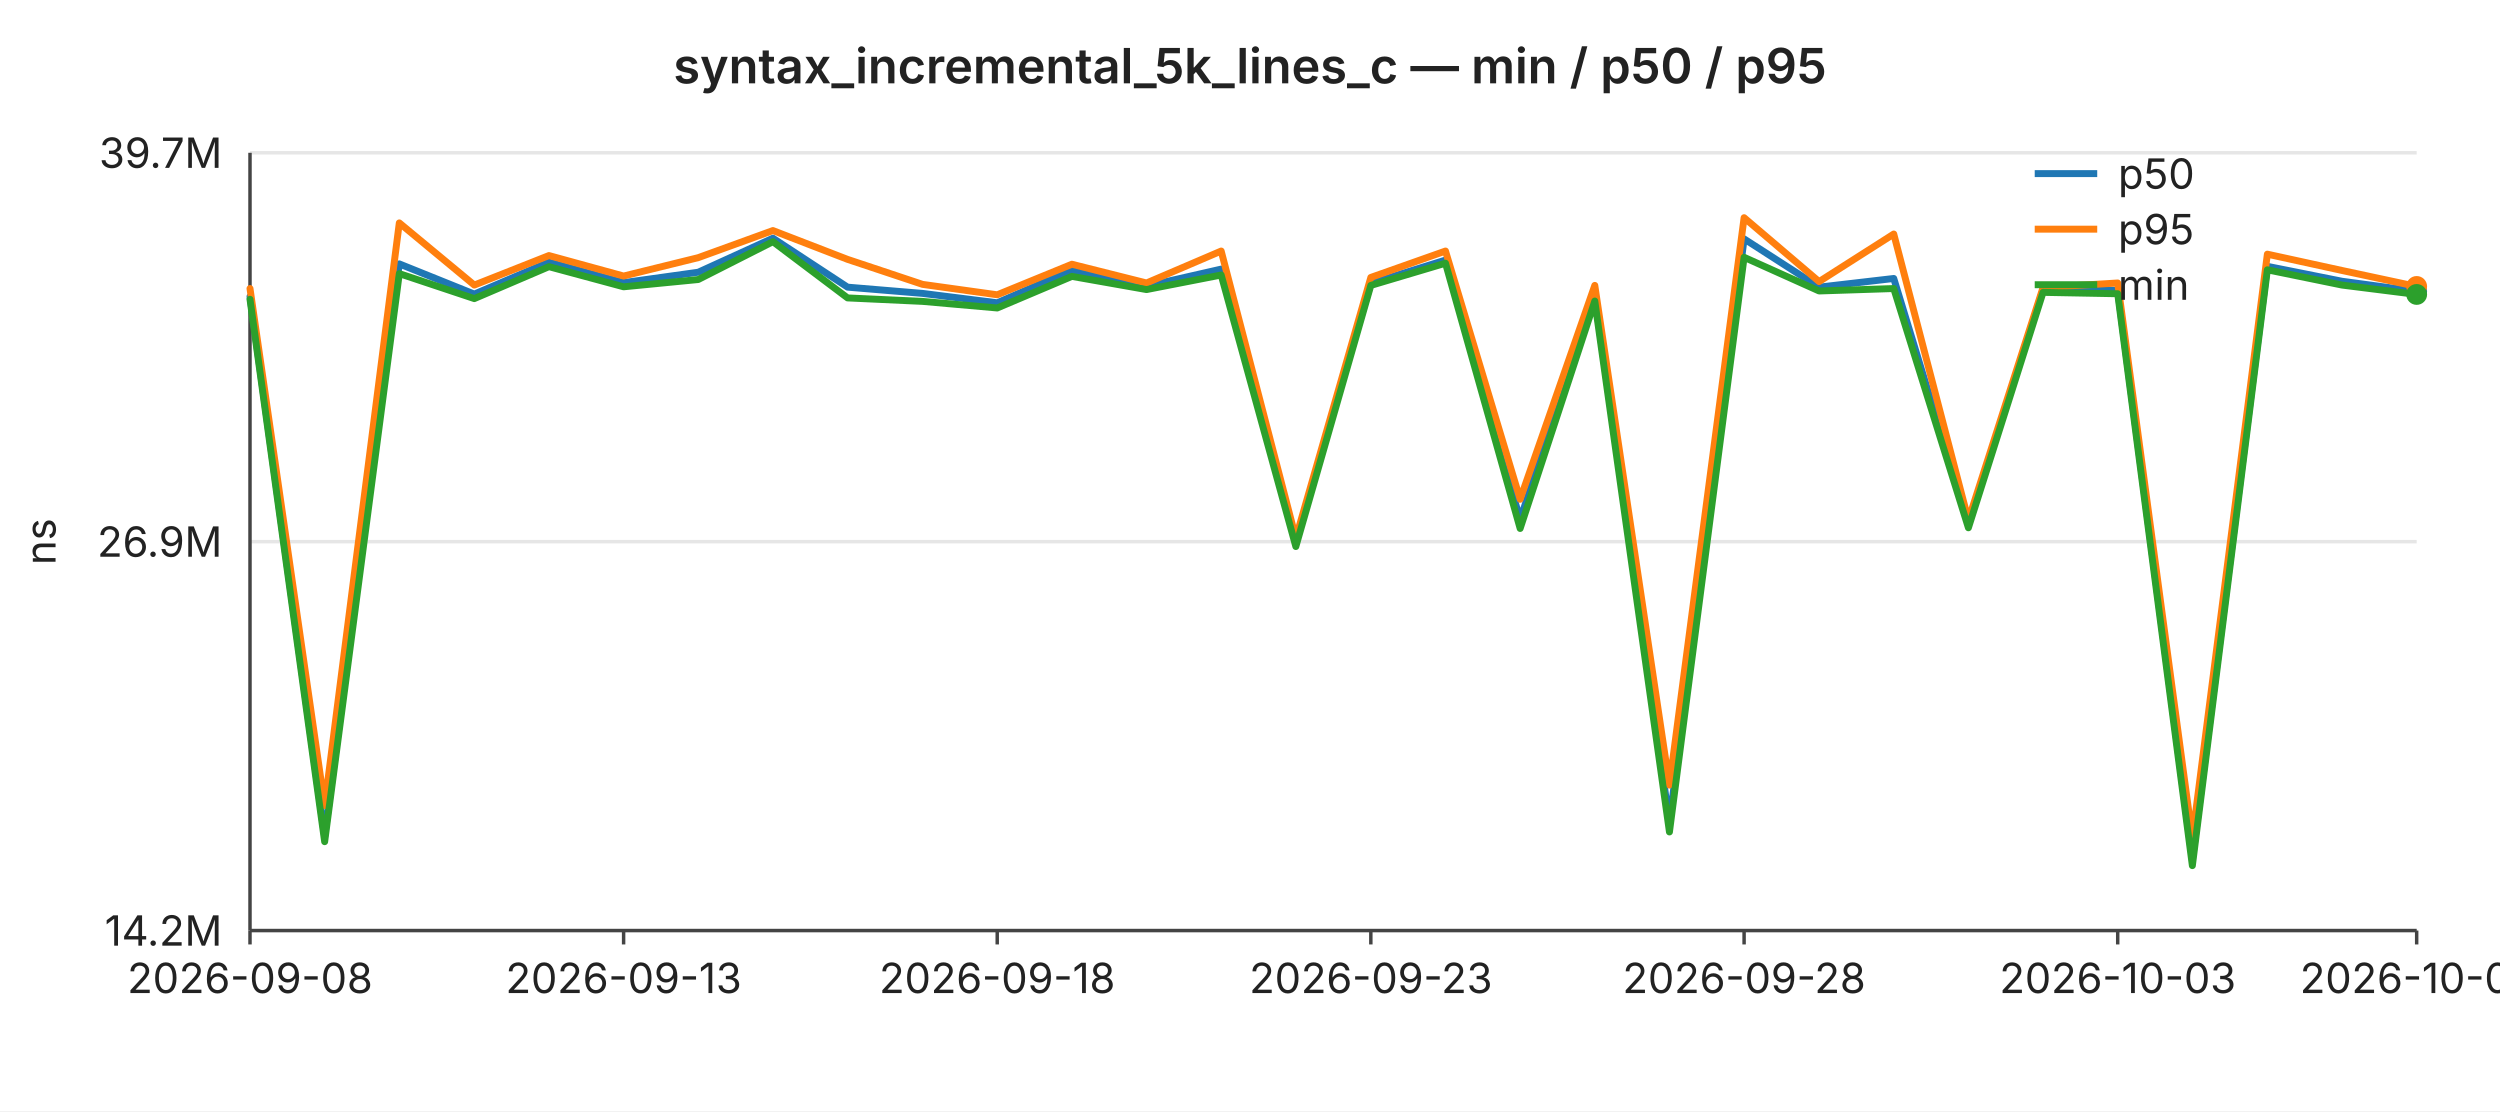
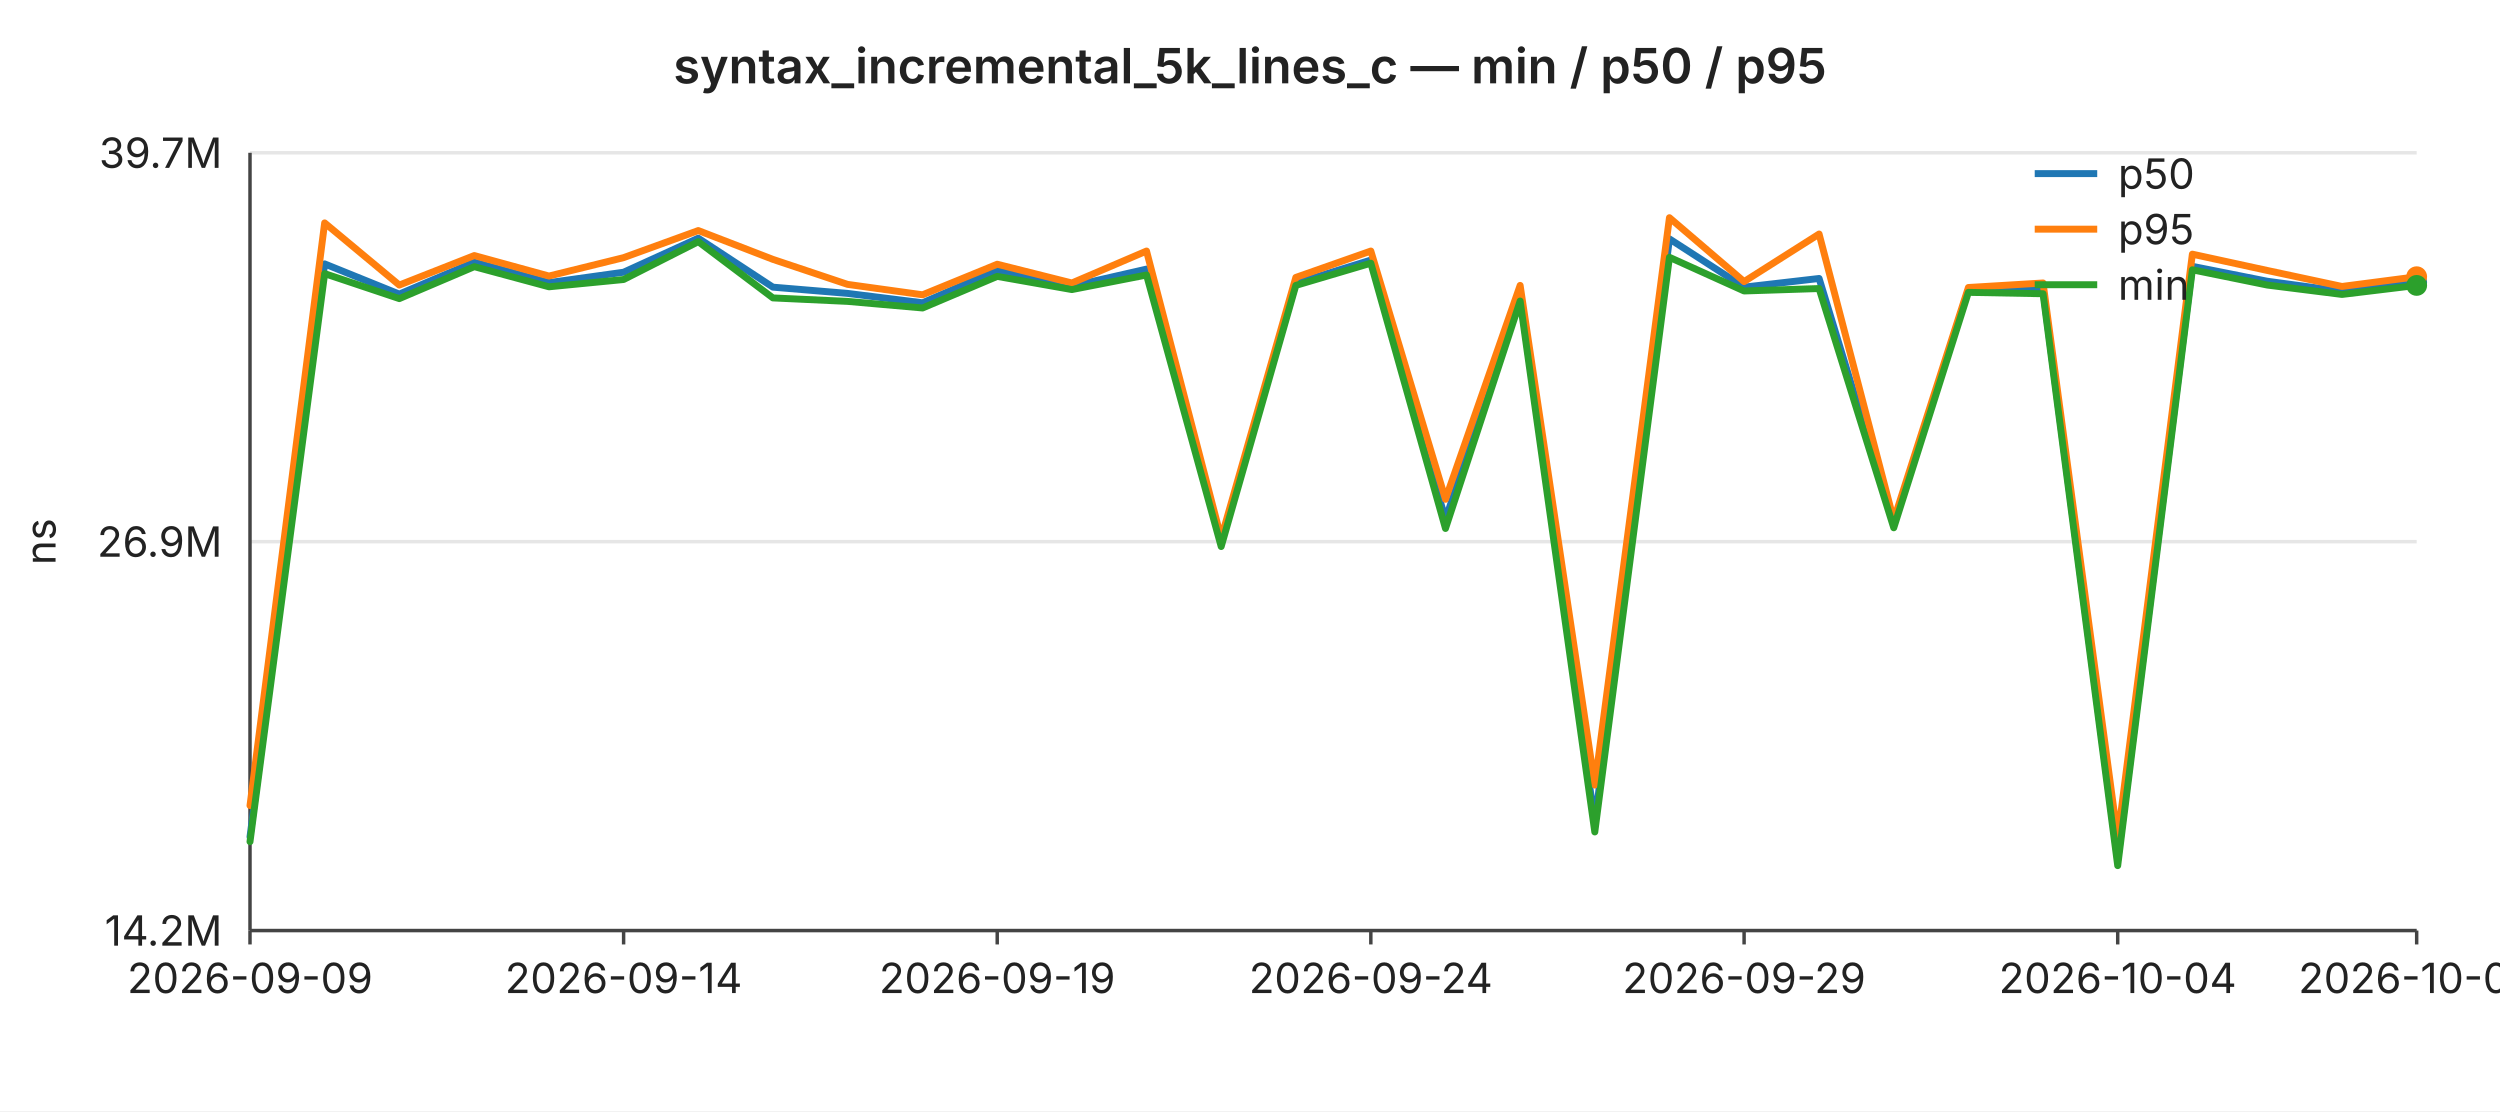
<svg xmlns="http://www.w3.org/2000/svg" width="720" height="320" viewBox="0 0 720 320" font-family="-apple-system,BlinkMacSystemFont,Segoe UI,sans-serif" font-size="12">
  <rect width="720" height="320" fill="#ffffff" />
  <text x="360" y="24" text-anchor="middle" font-size="14" font-weight="600" fill="#222">syntax_incremental_5k_lines_c — min / p50 / p95</text>
  <line x1="72" y1="44.0" x2="696" y2="44.0" stroke="#e6e6e6" stroke-width="1" />
  <text x="64" y="44.0" text-anchor="end" dominant-baseline="middle" fill="#222">39.7M</text>
  <line x1="72" y1="156.0" x2="696" y2="156.0" stroke="#e6e6e6" stroke-width="1" />
  <text x="64" y="156.0" text-anchor="end" dominant-baseline="middle" fill="#222">26.9M</text>
  <line x1="72" y1="268.0" x2="696" y2="268.0" stroke="#e6e6e6" stroke-width="1" />
  <text x="64" y="268.0" text-anchor="end" dominant-baseline="middle" fill="#222">14.2M</text>
  <text x="16" y="156" text-anchor="middle" fill="#222" transform="rotate(-90 16 156)">ns</text>
  <line x1="72" y1="44" x2="72" y2="268" stroke="#444" stroke-width="1" />
  <line x1="72" y1="268" x2="696" y2="268" stroke="#444" stroke-width="1" />
  <line x1="72.0" y1="268" x2="72.0" y2="272" stroke="#444" stroke-width="1" />
-   <text x="72.0" y="286" text-anchor="middle" fill="#222">2026-09-08</text>
+   <text x="72.0" y="286" text-anchor="middle" fill="#222">2026-09-09</text>
  <line x1="179.6" y1="268" x2="179.6" y2="272" stroke="#444" stroke-width="1" />
-   <text x="179.6" y="286" text-anchor="middle" fill="#222">2026-09-13</text>
+   <text x="179.6" y="286" text-anchor="middle" fill="#222">2026-09-14</text>
  <line x1="287.2" y1="268" x2="287.2" y2="272" stroke="#444" stroke-width="1" />
-   <text x="287.2" y="286" text-anchor="middle" fill="#222">2026-09-18</text>
+   <text x="287.2" y="286" text-anchor="middle" fill="#222">2026-09-19</text>
  <line x1="394.8" y1="268" x2="394.8" y2="272" stroke="#444" stroke-width="1" />
-   <text x="394.8" y="286" text-anchor="middle" fill="#222">2026-09-23</text>
+   <text x="394.8" y="286" text-anchor="middle" fill="#222">2026-09-24</text>
  <line x1="502.3" y1="268" x2="502.3" y2="272" stroke="#444" stroke-width="1" />
-   <text x="502.3" y="286" text-anchor="middle" fill="#222">2026-09-28</text>
+   <text x="502.3" y="286" text-anchor="middle" fill="#222">2026-09-29</text>
  <line x1="609.9" y1="268" x2="609.9" y2="272" stroke="#444" stroke-width="1" />
-   <text x="609.9" y="286" text-anchor="middle" fill="#222">2026-10-03</text>
+   <text x="609.9" y="286" text-anchor="middle" fill="#222">2026-10-04</text>
  <line x1="696.0" y1="268" x2="696.0" y2="272" stroke="#444" stroke-width="1" />
-   <text x="696.0" y="286" text-anchor="middle" fill="#222">2026-10-07</text>
-   <polyline fill="none" stroke="#1f77b4" stroke-width="2" stroke-linejoin="round" stroke-linecap="round" points="72.0,85.4 93.5,241.0 115.0,76.0 136.6,84.7 158.1,75.5 179.6,81.4 201.1,78.4 222.6,68.6 244.1,82.7 265.7,84.5 287.2,87.2 308.7,77.8 330.2,82.4 351.7,77.5 373.2,155.8 394.8,81.6 416.3,74.9 437.8,149.6 459.3,85.4 480.8,236.8 502.3,68.8 523.9,82.7 545.4,80.2 566.9,150.8 588.4,83.4 609.9,83.6 631.4,247.7 653.0,76.7 674.5,81.0 696.0,83.9" />
-   <circle cx="696.0" cy="83.9" r="3" fill="#1f77b4" />
-   <polyline fill="none" stroke="#ff7f0e" stroke-width="2" stroke-linejoin="round" stroke-linecap="round" points="72.0,83.1 93.5,232.0 115.0,64.2 136.6,82.1 158.1,73.6 179.6,79.5 201.1,74.2 222.6,66.4 244.1,74.7 265.7,81.9 287.2,84.9 308.7,76.1 330.2,81.5 351.7,72.3 373.2,155.0 394.8,79.9 416.3,72.3 437.8,143.8 459.3,82.2 480.8,226.1 502.3,62.7 523.9,81.1 545.4,67.4 566.9,149.8 588.4,82.8 609.9,81.5 631.4,241.4 653.0,73.2 674.5,77.9 696.0,82.5" />
-   <circle cx="696.0" cy="82.5" r="3" fill="#ff7f0e" />
-   <polyline fill="none" stroke="#2ca02c" stroke-width="2" stroke-linejoin="round" stroke-linecap="round" points="72.0,86.2 93.5,242.4 115.0,78.8 136.6,86.0 158.1,76.8 179.6,82.6 201.1,80.5 222.6,69.6 244.1,85.8 265.7,86.8 287.2,88.7 308.7,79.6 330.2,83.4 351.7,79.2 373.2,157.4 394.8,82.2 416.3,75.8 437.8,152.2 459.3,86.7 480.8,239.6 502.3,74.1 523.9,83.8 545.4,83.1 566.9,152.0 588.4,84.2 609.9,84.6 631.4,249.3 653.0,77.7 674.5,82.1 696.0,84.8" />
-   <circle cx="696.0" cy="84.8" r="3" fill="#2ca02c" />
+   <text x="696.0" y="286" text-anchor="middle" fill="#222">2026-10-08</text>
+   <polyline fill="none" stroke="#1f77b4" stroke-width="2" stroke-linejoin="round" stroke-linecap="round" points="72.0,241.0 93.5,76.0 115.0,84.7 136.6,75.5 158.1,81.4 179.6,78.4 201.1,68.6 222.6,82.7 244.1,84.5 265.7,87.2 287.2,77.8 308.7,82.4 330.2,77.5 351.7,155.8 373.2,81.6 394.8,74.9 416.3,149.6 437.8,85.4 459.3,236.8 480.8,68.8 502.3,82.7 523.9,80.2 545.4,150.8 566.9,83.4 588.4,83.6 609.9,247.7 631.4,76.7 653.0,81.0 674.5,83.9 696.0,81.3" />
+   <circle cx="696.0" cy="81.3" r="3" fill="#1f77b4" />
+   <polyline fill="none" stroke="#ff7f0e" stroke-width="2" stroke-linejoin="round" stroke-linecap="round" points="72.0,232.0 93.5,64.2 115.0,82.1 136.6,73.6 158.1,79.5 179.6,74.2 201.1,66.4 222.6,74.7 244.1,81.9 265.7,84.9 287.2,76.1 308.7,81.5 330.2,72.3 351.7,155.0 373.2,79.9 394.8,72.3 416.3,143.8 437.8,82.2 459.3,226.1 480.8,62.7 502.3,81.1 523.9,67.4 545.4,149.8 566.9,82.8 588.4,81.5 609.9,241.4 631.4,73.2 653.0,77.9 674.5,82.5 696.0,79.7" />
+   <circle cx="696.0" cy="79.7" r="3" fill="#ff7f0e" />
+   <polyline fill="none" stroke="#2ca02c" stroke-width="2" stroke-linejoin="round" stroke-linecap="round" points="72.0,242.4 93.5,78.8 115.0,86.0 136.6,76.8 158.1,82.6 179.6,80.5 201.1,69.6 222.6,85.8 244.1,86.8 265.7,88.7 287.2,79.6 308.7,83.4 330.2,79.2 351.7,157.4 373.2,82.2 394.8,75.8 416.3,152.2 437.8,86.7 459.3,239.6 480.8,74.1 502.3,83.8 523.9,83.1 545.4,152.0 566.9,84.2 588.4,84.6 609.9,249.3 631.4,77.7 653.0,82.1 674.5,84.8 696.0,82.2" />
+   <circle cx="696.0" cy="82.2" r="3" fill="#2ca02c" />
  <line x1="586" y1="50" x2="604" y2="50" stroke="#1f77b4" stroke-width="2" />
  <text x="610" y="50" dominant-baseline="middle" fill="#222">p50</text>
  <line x1="586" y1="66" x2="604" y2="66" stroke="#ff7f0e" stroke-width="2" />
  <text x="610" y="66" dominant-baseline="middle" fill="#222">p95</text>
  <line x1="586" y1="82" x2="604" y2="82" stroke="#2ca02c" stroke-width="2" />
  <text x="610" y="82" dominant-baseline="middle" fill="#222">min</text>
</svg>
